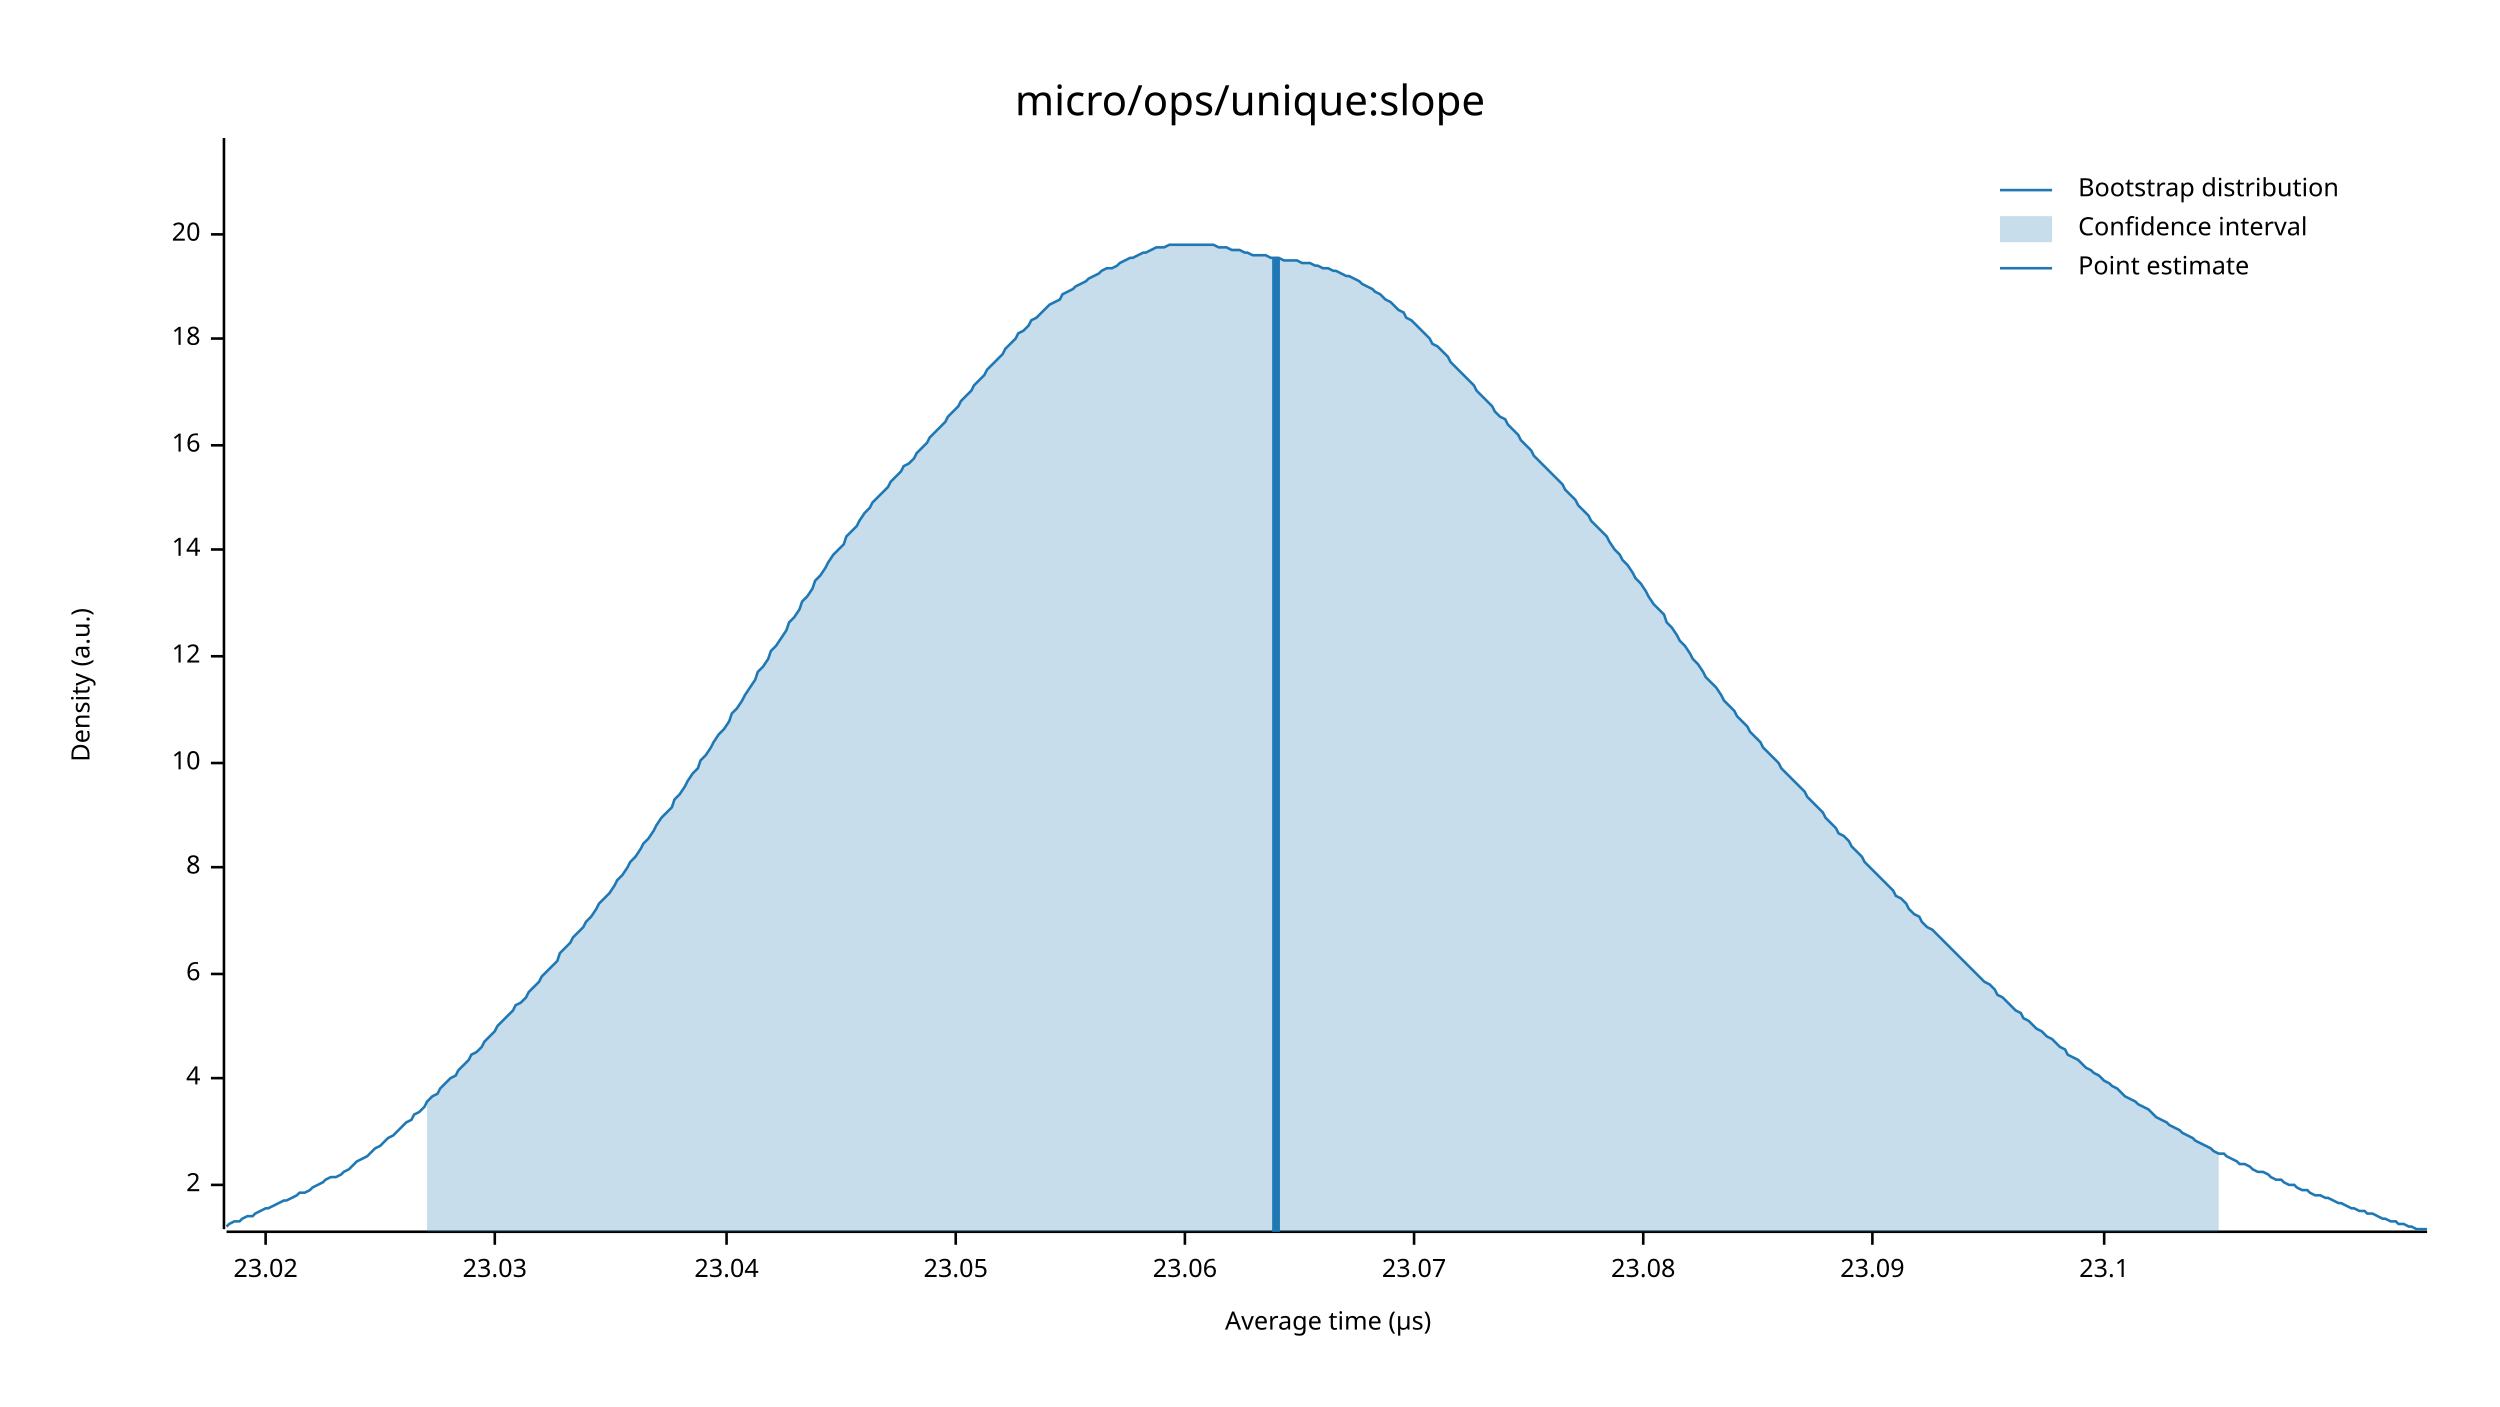
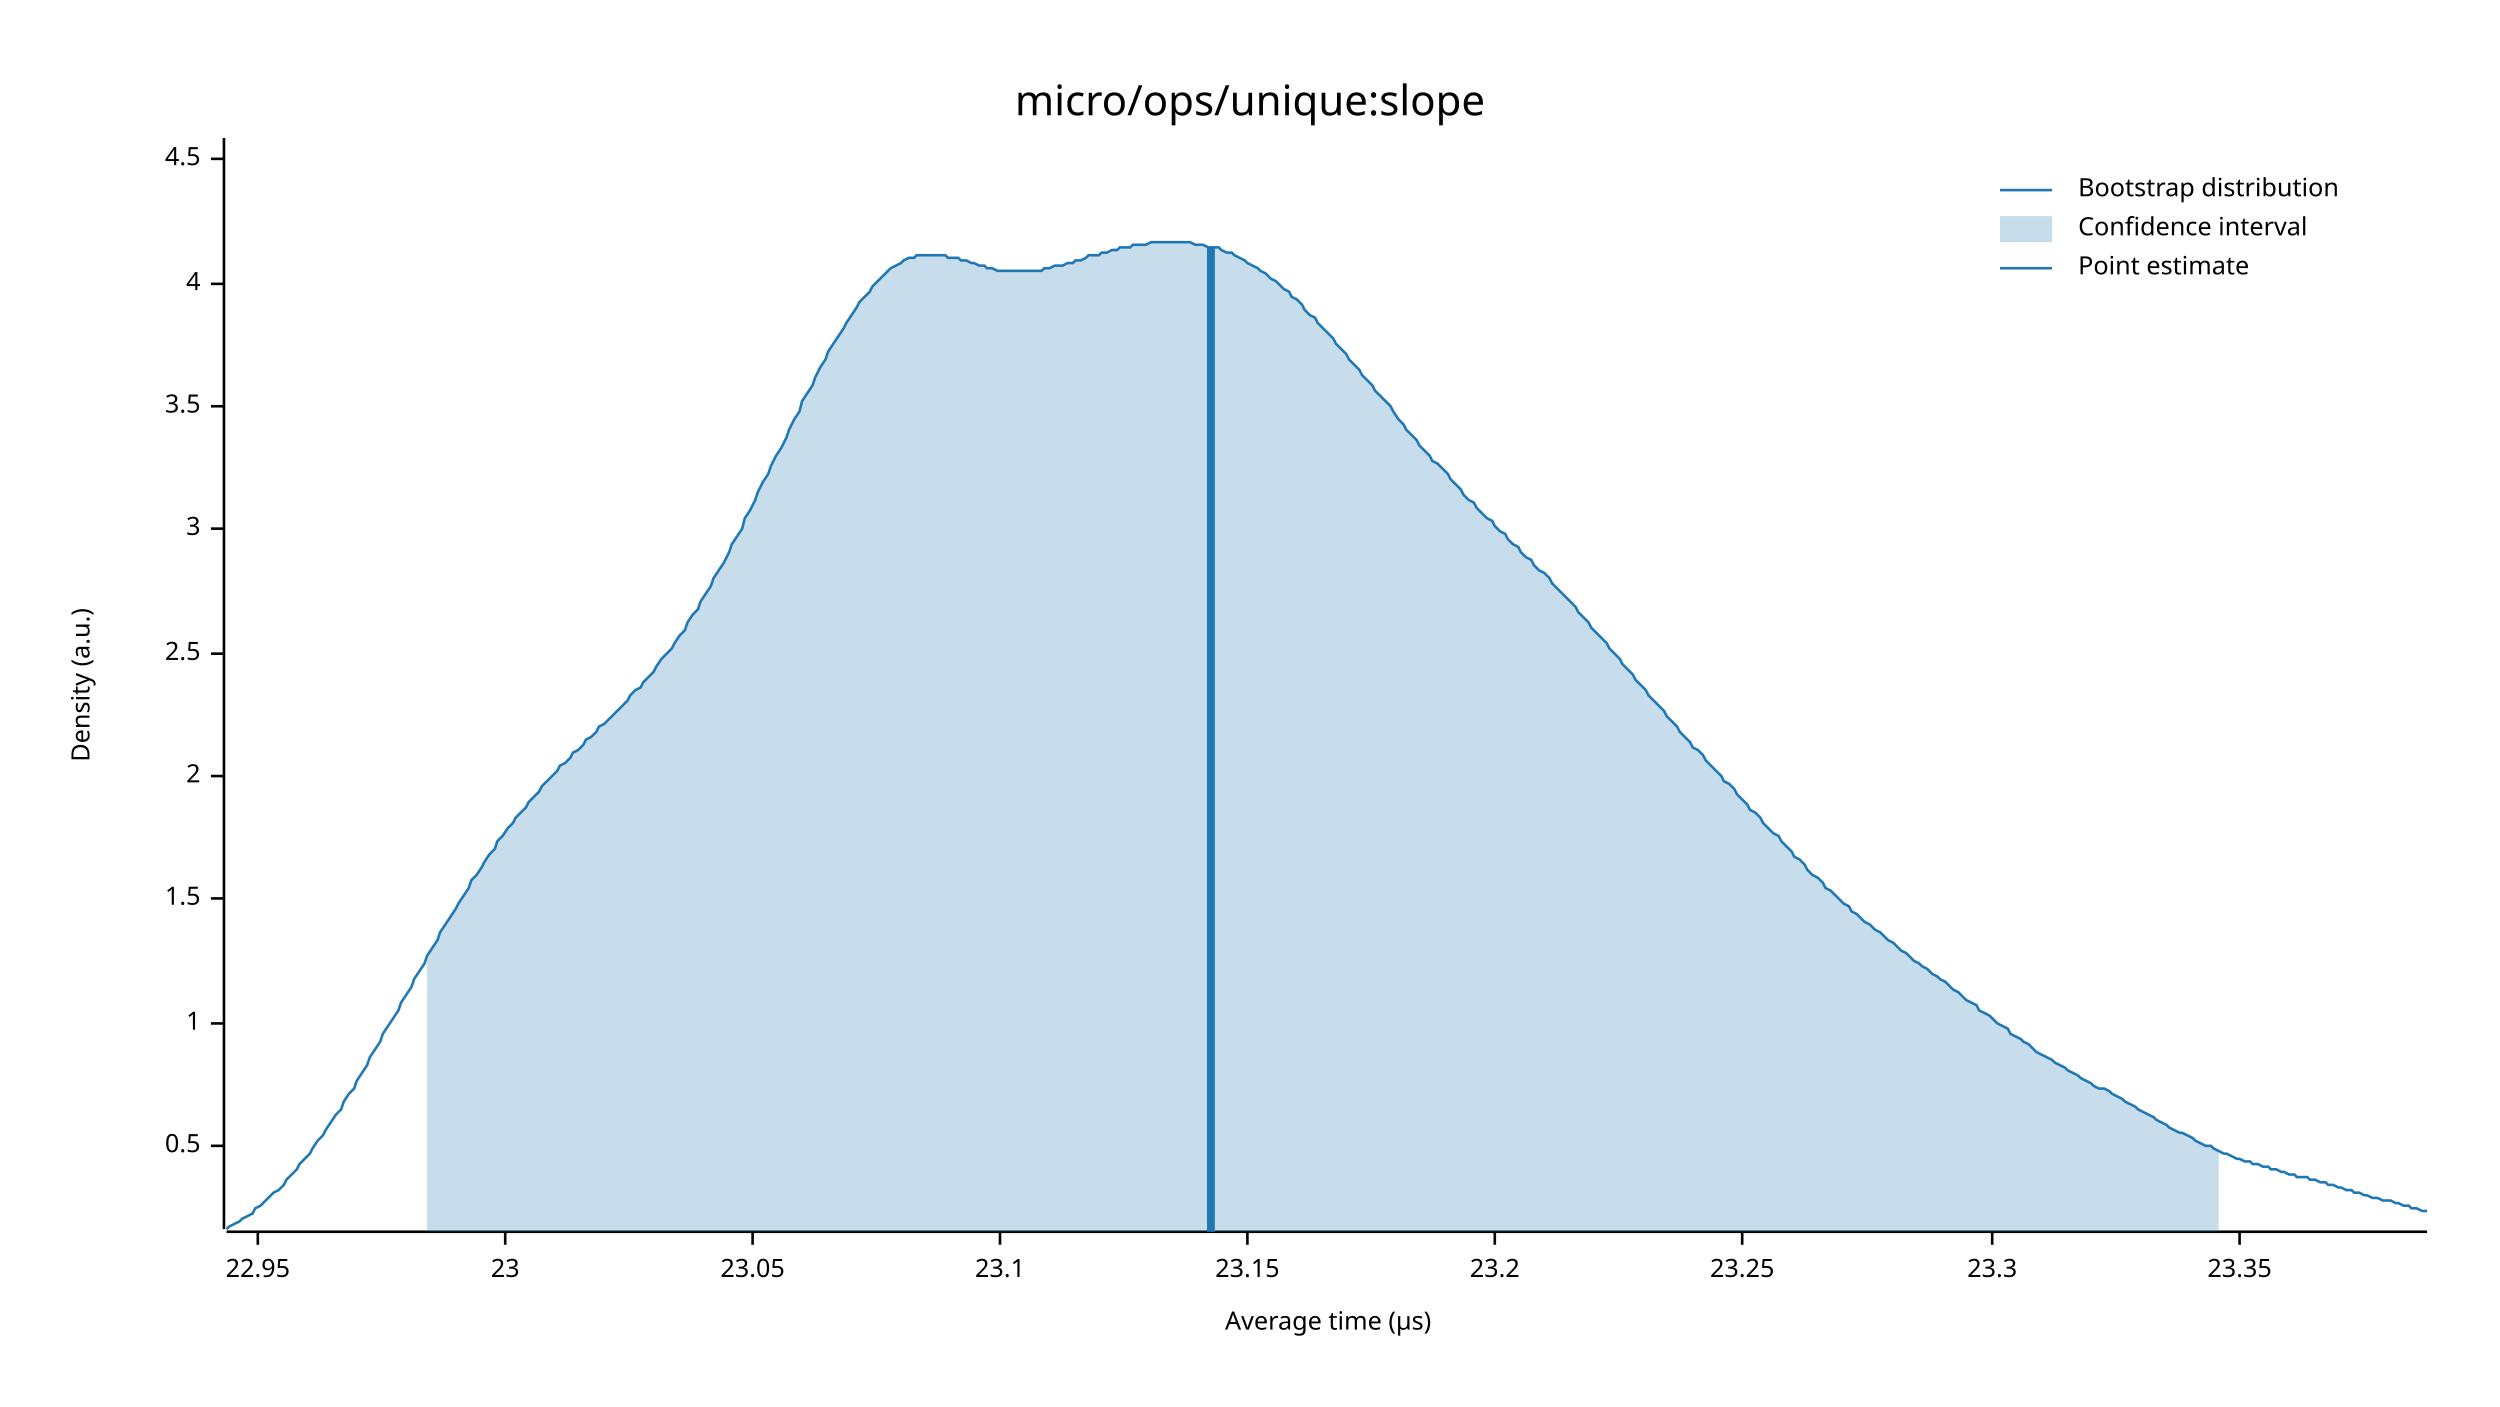
<svg xmlns="http://www.w3.org/2000/svg" width="960" height="540" viewBox="0 0 960 540">
  <text x="480" y="32" dy="0.76em" text-anchor="middle" font-family="sans-serif" font-size="16.129" opacity="1" fill="#000000">
micro/ops/unique:slope
</text>
  <text x="27" y="263" dy="0.76em" text-anchor="middle" font-family="sans-serif" font-size="9.677" opacity="1" fill="#000000" transform="rotate(270, 27, 263)">
Density (a.u.)
</text>
  <text x="510" y="513" dy="-0.5ex" text-anchor="middle" font-family="sans-serif" font-size="9.677" opacity="1" fill="#000000">
Average time (µs)
</text>
  <polyline fill="none" opacity="1" stroke="#000000" stroke-width="1" points="86,53 86,472 " />
-   <text x="77" y="455" dy="0.5ex" text-anchor="end" font-family="sans-serif" font-size="9.677" opacity="1" fill="#000000">
+   <text x="77" y="440" dy="0.5ex" text-anchor="end" font-family="sans-serif" font-size="9.677" opacity="1" fill="#000000">
+ 0.5
+ </text>
+   <polyline fill="none" opacity="1" stroke="#000000" stroke-width="1" points="81,440 86,440 " />
+   <text x="77" y="393" dy="0.5ex" text-anchor="end" font-family="sans-serif" font-size="9.677" opacity="1" fill="#000000">
+ 1
+ </text>
+   <polyline fill="none" opacity="1" stroke="#000000" stroke-width="1" points="81,393 86,393 " />
+   <text x="77" y="345" dy="0.5ex" text-anchor="end" font-family="sans-serif" font-size="9.677" opacity="1" fill="#000000">
+ 1.5
+ </text>
+   <polyline fill="none" opacity="1" stroke="#000000" stroke-width="1" points="81,345 86,345 " />
+   <text x="77" y="298" dy="0.5ex" text-anchor="end" font-family="sans-serif" font-size="9.677" opacity="1" fill="#000000">
2
</text>
-   <polyline fill="none" opacity="1" stroke="#000000" stroke-width="1" points="81,455 86,455 " />
-   <text x="77" y="414" dy="0.5ex" text-anchor="end" font-family="sans-serif" font-size="9.677" opacity="1" fill="#000000">
+   <polyline fill="none" opacity="1" stroke="#000000" stroke-width="1" points="81,298 86,298 " />
+   <text x="77" y="251" dy="0.5ex" text-anchor="end" font-family="sans-serif" font-size="9.677" opacity="1" fill="#000000">
+ 2.5
+ </text>
+   <polyline fill="none" opacity="1" stroke="#000000" stroke-width="1" points="81,251 86,251 " />
+   <text x="77" y="203" dy="0.5ex" text-anchor="end" font-family="sans-serif" font-size="9.677" opacity="1" fill="#000000">
+ 3
+ </text>
+   <polyline fill="none" opacity="1" stroke="#000000" stroke-width="1" points="81,203 86,203 " />
+   <text x="77" y="156" dy="0.5ex" text-anchor="end" font-family="sans-serif" font-size="9.677" opacity="1" fill="#000000">
+ 3.5
+ </text>
+   <polyline fill="none" opacity="1" stroke="#000000" stroke-width="1" points="81,156 86,156 " />
+   <text x="77" y="109" dy="0.5ex" text-anchor="end" font-family="sans-serif" font-size="9.677" opacity="1" fill="#000000">
4
</text>
-   <polyline fill="none" opacity="1" stroke="#000000" stroke-width="1" points="81,414 86,414 " />
-   <text x="77" y="374" dy="0.5ex" text-anchor="end" font-family="sans-serif" font-size="9.677" opacity="1" fill="#000000">
- 6
+   <polyline fill="none" opacity="1" stroke="#000000" stroke-width="1" points="81,109 86,109 " />
+   <text x="77" y="61" dy="0.5ex" text-anchor="end" font-family="sans-serif" font-size="9.677" opacity="1" fill="#000000">
+ 4.5
</text>
-   <polyline fill="none" opacity="1" stroke="#000000" stroke-width="1" points="81,374 86,374 " />
-   <text x="77" y="333" dy="0.5ex" text-anchor="end" font-family="sans-serif" font-size="9.677" opacity="1" fill="#000000">
- 8
+   <polyline fill="none" opacity="1" stroke="#000000" stroke-width="1" points="81,61 86,61 " />
+   <polyline fill="none" opacity="1" stroke="#000000" stroke-width="1" points="87,473 932,473 " />
+   <text x="99" y="483" dy="0.76em" text-anchor="middle" font-family="sans-serif" font-size="9.677" opacity="1" fill="#000000">
+ 22.95
</text>
-   <polyline fill="none" opacity="1" stroke="#000000" stroke-width="1" points="81,333 86,333 " />
-   <text x="77" y="293" dy="0.5ex" text-anchor="end" font-family="sans-serif" font-size="9.677" opacity="1" fill="#000000">
- 10
+   <polyline fill="none" opacity="1" stroke="#000000" stroke-width="1" points="99,473 99,478 " />
+   <text x="194" y="483" dy="0.76em" text-anchor="middle" font-family="sans-serif" font-size="9.677" opacity="1" fill="#000000">
+ 23
</text>
-   <polyline fill="none" opacity="1" stroke="#000000" stroke-width="1" points="81,293 86,293 " />
-   <text x="77" y="252" dy="0.5ex" text-anchor="end" font-family="sans-serif" font-size="9.677" opacity="1" fill="#000000">
- 12
- </text>
-   <polyline fill="none" opacity="1" stroke="#000000" stroke-width="1" points="81,252 86,252 " />
-   <text x="77" y="211" dy="0.5ex" text-anchor="end" font-family="sans-serif" font-size="9.677" opacity="1" fill="#000000">
- 14
- </text>
-   <polyline fill="none" opacity="1" stroke="#000000" stroke-width="1" points="81,211 86,211 " />
-   <text x="77" y="171" dy="0.5ex" text-anchor="end" font-family="sans-serif" font-size="9.677" opacity="1" fill="#000000">
- 16
- </text>
-   <polyline fill="none" opacity="1" stroke="#000000" stroke-width="1" points="81,171 86,171 " />
-   <text x="77" y="130" dy="0.5ex" text-anchor="end" font-family="sans-serif" font-size="9.677" opacity="1" fill="#000000">
- 18
- </text>
-   <polyline fill="none" opacity="1" stroke="#000000" stroke-width="1" points="81,130 86,130 " />
-   <text x="77" y="90" dy="0.5ex" text-anchor="end" font-family="sans-serif" font-size="9.677" opacity="1" fill="#000000">
- 20
- </text>
-   <polyline fill="none" opacity="1" stroke="#000000" stroke-width="1" points="81,90 86,90 " />
-   <polyline fill="none" opacity="1" stroke="#000000" stroke-width="1" points="87,473 932,473 " />
-   <text x="102" y="483" dy="0.76em" text-anchor="middle" font-family="sans-serif" font-size="9.677" opacity="1" fill="#000000">
- 23.02
- </text>
-   <polyline fill="none" opacity="1" stroke="#000000" stroke-width="1" points="102,473 102,478 " />
-   <text x="190" y="483" dy="0.76em" text-anchor="middle" font-family="sans-serif" font-size="9.677" opacity="1" fill="#000000">
- 23.03
- </text>
-   <polyline fill="none" opacity="1" stroke="#000000" stroke-width="1" points="190,473 190,478 " />
-   <text x="279" y="483" dy="0.76em" text-anchor="middle" font-family="sans-serif" font-size="9.677" opacity="1" fill="#000000">
- 23.04
- </text>
-   <polyline fill="none" opacity="1" stroke="#000000" stroke-width="1" points="279,473 279,478 " />
-   <text x="367" y="483" dy="0.76em" text-anchor="middle" font-family="sans-serif" font-size="9.677" opacity="1" fill="#000000">
+   <polyline fill="none" opacity="1" stroke="#000000" stroke-width="1" points="194,473 194,478 " />
+   <text x="289" y="483" dy="0.76em" text-anchor="middle" font-family="sans-serif" font-size="9.677" opacity="1" fill="#000000">
23.05
</text>
-   <polyline fill="none" opacity="1" stroke="#000000" stroke-width="1" points="367,473 367,478 " />
-   <text x="455" y="483" dy="0.76em" text-anchor="middle" font-family="sans-serif" font-size="9.677" opacity="1" fill="#000000">
- 23.06
- </text>
-   <polyline fill="none" opacity="1" stroke="#000000" stroke-width="1" points="455,473 455,478 " />
-   <text x="543" y="483" dy="0.76em" text-anchor="middle" font-family="sans-serif" font-size="9.677" opacity="1" fill="#000000">
- 23.07
- </text>
-   <polyline fill="none" opacity="1" stroke="#000000" stroke-width="1" points="543,473 543,478 " />
-   <text x="631" y="483" dy="0.76em" text-anchor="middle" font-family="sans-serif" font-size="9.677" opacity="1" fill="#000000">
- 23.08
- </text>
-   <polyline fill="none" opacity="1" stroke="#000000" stroke-width="1" points="631,473 631,478 " />
-   <text x="719" y="483" dy="0.76em" text-anchor="middle" font-family="sans-serif" font-size="9.677" opacity="1" fill="#000000">
- 23.09
- </text>
-   <polyline fill="none" opacity="1" stroke="#000000" stroke-width="1" points="719,473 719,478 " />
-   <text x="808" y="483" dy="0.76em" text-anchor="middle" font-family="sans-serif" font-size="9.677" opacity="1" fill="#000000">
+   <polyline fill="none" opacity="1" stroke="#000000" stroke-width="1" points="289,473 289,478 " />
+   <text x="384" y="483" dy="0.76em" text-anchor="middle" font-family="sans-serif" font-size="9.677" opacity="1" fill="#000000">
23.1
</text>
-   <polyline fill="none" opacity="1" stroke="#000000" stroke-width="1" points="808,473 808,478 " />
-   <polyline fill="none" opacity="1" stroke="#1F78B4" stroke-width="1" points="87,471 88,470 90,469 92,469 93,468 95,467 97,467 98,466 100,465 102,464 103,464 105,463 107,462 109,461 110,461 112,460 114,459 115,458 117,458 119,457 120,456 122,455 124,454 125,453 127,452 129,452 131,451 132,450 134,449 136,447 137,446 139,445 141,444 142,443 144,441 146,440 147,439 149,437 151,436 153,434 154,433 156,431 158,430 159,428 161,427 163,425 164,423 166,421 168,420 169,418 171,416 173,414 175,413 176,411 178,409 180,407 181,405 183,404 185,402 186,400 188,398 190,396 191,394 193,392 195,390 197,388 198,386 200,385 202,383 203,381 205,379 207,377 208,375 210,373 212,371 214,369 215,366 217,364 219,362 220,360 222,358 224,356 225,354 227,352 229,349 230,347 232,345 234,343 236,340 237,338 239,336 241,333 242,331 244,329 246,326 247,324 249,322 251,319 252,317 254,314 256,312 258,310 259,307 261,305 263,302 264,300 266,297 268,295 269,292 271,290 273,287 274,285 276,282 278,280 280,277 281,274 283,272 285,269 286,267 288,264 290,261 291,258 293,256 295,253 296,250 298,248 300,245 302,242 303,239 305,237 307,234 308,231 310,229 312,226 313,223 315,221 317,218 318,216 320,213 322,211 324,209 325,206 327,204 329,202 330,200 332,197 334,195 335,193 337,191 339,189 341,187 342,185 344,183 346,181 347,179 349,178 351,176 352,174 354,172 356,170 357,168 359,166 361,164 363,162 364,160 366,158 368,156 369,154 371,152 373,150 374,148 376,146 378,144 379,142 381,140 383,138 385,136 386,134 388,132 390,130 391,128 393,127 395,125 396,123 398,122 400,120 401,119 403,117 405,116 407,115 408,113 410,112 412,111 413,110 415,109 417,108 418,107 420,106 422,105 423,104 425,103 427,103 429,102 430,101 432,100 434,99 435,99 437,98 439,97 440,97 442,96 444,95 445,95 447,95 449,94 451,94 452,94 454,94 456,94 457,94 459,94 461,94 462,94 464,94 466,94 468,95 469,95 471,95 473,96 474,96 476,96 478,97 479,97 481,98 483,98 484,98 486,98 488,99 490,99 491,99 493,100 495,100 496,100 498,100 500,101 501,101 503,101 505,102 506,102 508,103 510,103 512,104 513,104 515,105 517,106 518,106 520,107 522,108 523,109 525,110 527,111 528,112 530,113 532,115 534,116 535,117 537,119 539,120 540,122 542,123 544,125 545,126 547,128 549,130 550,132 552,133 554,135 556,137 557,139 559,141 561,143 562,144 564,146 566,148 567,150 569,152 571,154 573,156 574,158 576,160 578,161 579,163 581,165 583,167 584,169 586,171 588,173 589,175 591,177 593,179 595,181 596,182 598,184 600,186 601,188 603,190 605,192 606,194 608,196 610,198 611,200 613,202 615,204 617,206 618,208 620,211 622,213 623,215 625,217 627,220 628,222 630,224 632,227 633,229 635,232 637,234 639,236 640,239 642,241 644,244 645,246 647,248 649,251 650,253 652,255 654,258 655,260 657,262 659,264 661,267 662,269 664,271 666,273 667,275 669,277 671,279 672,281 674,283 676,285 677,287 679,289 681,291 683,293 684,295 686,297 688,299 689,300 691,302 693,304 694,306 696,308 698,310 700,312 701,314 703,316 705,318 706,320 708,321 710,323 711,325 713,327 715,329 716,331 718,333 720,335 722,337 723,338 725,340 727,342 728,344 730,345 732,347 733,349 735,351 737,352 738,354 740,356 742,357 744,359 745,360 747,362 749,364 750,365 752,367 754,369 755,370 757,372 759,374 760,375 762,377 764,378 766,380 767,382 769,383 771,385 772,386 774,388 776,389 777,391 779,392 781,394 782,395 784,396 786,398 788,399 789,400 791,402 793,403 794,405 796,406 798,407 799,408 801,410 803,411 804,412 806,413 808,415 810,416 811,417 813,418 815,420 816,421 818,422 820,423 821,424 823,425 825,426 827,428 828,429 830,430 832,431 833,432 835,433 837,434 838,435 840,436 842,437 843,438 845,439 847,440 849,441 850,442 852,443 854,443 855,444 857,445 859,446 860,447 862,447 864,448 865,449 867,450 869,450 871,451 872,452 874,453 876,453 877,454 879,455 881,455 882,456 884,457 886,457 887,458 889,459 891,459 893,460 894,460 896,461 898,462 899,462 901,463 903,464 904,464 906,465 908,465 909,466 911,466 913,467 915,468 916,468 918,469 920,469 921,470 923,470 925,471 926,471 928,472 930,472 932,472 " />
-   <polygon opacity="0.25" fill="#1F78B4" points="164,423 166,421 168,420 169,418 171,416 173,414 175,413 176,411 178,409 180,407 181,405 183,404 185,402 186,400 188,398 190,396 191,394 193,392 195,390 197,388 198,386 200,385 202,383 203,381 205,379 207,377 208,375 210,373 212,371 214,369 215,366 217,364 219,362 220,360 222,358 224,356 225,354 227,352 229,349 230,347 232,345 234,343 236,340 237,338 239,336 241,333 242,331 244,329 246,326 247,324 249,322 251,319 252,317 254,314 256,312 258,310 259,307 261,305 263,302 264,300 266,297 268,295 269,292 271,290 273,287 274,285 276,282 278,280 280,277 281,274 283,272 285,269 286,267 288,264 290,261 291,258 293,256 295,253 296,250 298,248 300,245 302,242 303,239 305,237 307,234 308,231 310,229 312,226 313,223 315,221 317,218 318,216 320,213 322,211 324,209 325,206 327,204 329,202 330,200 332,197 334,195 335,193 337,191 339,189 341,187 342,185 344,183 346,181 347,179 349,178 351,176 352,174 354,172 356,170 357,168 359,166 361,164 363,162 364,160 366,158 368,156 369,154 371,152 373,150 374,148 376,146 378,144 379,142 381,140 383,138 385,136 386,134 388,132 390,130 391,128 393,127 395,125 396,123 398,122 400,120 401,119 403,117 405,116 407,115 408,113 410,112 412,111 413,110 415,109 417,108 418,107 420,106 422,105 423,104 425,103 427,103 429,102 430,101 432,100 434,99 435,99 437,98 439,97 440,97 442,96 444,95 445,95 447,95 449,94 451,94 452,94 454,94 456,94 457,94 459,94 461,94 462,94 464,94 466,94 468,95 469,95 471,95 473,96 474,96 476,96 478,97 479,97 481,98 483,98 484,98 486,98 488,99 490,99 491,99 493,100 495,100 496,100 498,100 500,101 501,101 503,101 505,102 506,102 508,103 510,103 512,104 513,104 515,105 517,106 518,106 520,107 522,108 523,109 525,110 527,111 528,112 530,113 532,115 534,116 535,117 537,119 539,120 540,122 542,123 544,125 545,126 547,128 549,130 550,132 552,133 554,135 556,137 557,139 559,141 561,143 562,144 564,146 566,148 567,150 569,152 571,154 573,156 574,158 576,160 578,161 579,163 581,165 583,167 584,169 586,171 588,173 589,175 591,177 593,179 595,181 596,182 598,184 600,186 601,188 603,190 605,192 606,194 608,196 610,198 611,200 613,202 615,204 617,206 618,208 620,211 622,213 623,215 625,217 627,220 628,222 630,224 632,227 633,229 635,232 637,234 639,236 640,239 642,241 644,244 645,246 647,248 649,251 650,253 652,255 654,258 655,260 657,262 659,264 661,267 662,269 664,271 666,273 667,275 669,277 671,279 672,281 674,283 676,285 677,287 679,289 681,291 683,293 684,295 686,297 688,299 689,300 691,302 693,304 694,306 696,308 698,310 700,312 701,314 703,316 705,318 706,320 708,321 710,323 711,325 713,327 715,329 716,331 718,333 720,335 722,337 723,338 725,340 727,342 728,344 730,345 732,347 733,349 735,351 737,352 738,354 740,356 742,357 744,359 745,360 747,362 749,364 750,365 752,367 754,369 755,370 757,372 759,374 760,375 762,377 764,378 766,380 767,382 769,383 771,385 772,386 774,388 776,389 777,391 779,392 781,394 782,395 784,396 786,398 788,399 789,400 791,402 793,403 794,405 796,406 798,407 799,408 801,410 803,411 804,412 806,413 808,415 810,416 811,417 813,418 815,420 816,421 818,422 820,423 821,424 823,425 825,426 827,428 828,429 830,430 832,431 833,432 835,433 837,434 838,435 840,436 842,437 843,438 845,439 847,440 849,441 850,442 852,443 852,473 164,473 " />
-   <polyline fill="none" opacity="1" stroke="#1F78B4" stroke-width="3" points="490,473 490,99 " />
+   <polyline fill="none" opacity="1" stroke="#000000" stroke-width="1" points="384,473 384,478 " />
+   <text x="479" y="483" dy="0.76em" text-anchor="middle" font-family="sans-serif" font-size="9.677" opacity="1" fill="#000000">
+ 23.15
+ </text>
+   <polyline fill="none" opacity="1" stroke="#000000" stroke-width="1" points="479,473 479,478 " />
+   <text x="574" y="483" dy="0.76em" text-anchor="middle" font-family="sans-serif" font-size="9.677" opacity="1" fill="#000000">
+ 23.2
+ </text>
+   <polyline fill="none" opacity="1" stroke="#000000" stroke-width="1" points="574,473 574,478 " />
+   <text x="669" y="483" dy="0.76em" text-anchor="middle" font-family="sans-serif" font-size="9.677" opacity="1" fill="#000000">
+ 23.25
+ </text>
+   <polyline fill="none" opacity="1" stroke="#000000" stroke-width="1" points="669,473 669,478 " />
+   <text x="765" y="483" dy="0.76em" text-anchor="middle" font-family="sans-serif" font-size="9.677" opacity="1" fill="#000000">
+ 23.3
+ </text>
+   <polyline fill="none" opacity="1" stroke="#000000" stroke-width="1" points="765,473 765,478 " />
+   <text x="860" y="483" dy="0.76em" text-anchor="middle" font-family="sans-serif" font-size="9.677" opacity="1" fill="#000000">
+ 23.35
+ </text>
+   <polyline fill="none" opacity="1" stroke="#000000" stroke-width="1" points="860,473 860,478 " />
+   <polyline fill="none" opacity="1" stroke="#1F78B4" stroke-width="1" points="87,472 88,471 90,470 92,469 93,468 95,467 97,466 98,464 100,463 102,461 103,460 105,458 107,457 109,455 110,453 112,451 114,449 115,447 117,445 119,443 120,441 122,438 124,436 125,434 127,431 129,428 131,426 132,423 134,420 136,418 137,415 139,412 141,409 142,406 144,403 146,400 147,397 149,394 151,391 153,388 154,385 156,382 158,379 159,376 161,373 163,370 164,367 166,364 168,361 169,358 171,355 173,352 175,349 176,347 178,344 180,341 181,338 183,336 185,333 186,331 188,328 190,326 191,323 193,321 195,318 197,316 198,314 200,312 202,310 203,308 205,306 207,304 208,302 210,300 212,298 214,296 215,294 217,293 219,291 220,289 222,288 224,286 225,284 227,283 229,281 230,279 232,278 234,276 236,274 237,273 239,271 241,269 242,267 244,265 246,264 247,262 249,260 251,258 252,256 254,253 256,251 258,249 259,247 261,244 263,242 264,239 266,236 268,234 269,231 271,228 273,225 274,222 276,219 278,216 280,212 281,209 283,206 285,203 286,199 288,196 290,192 291,189 293,185 295,182 296,179 298,175 300,172 302,168 303,165 305,161 307,158 308,154 310,151 312,148 313,145 315,141 317,138 318,135 320,132 322,129 324,126 325,124 327,121 329,118 330,116 332,114 334,112 335,110 337,108 339,106 341,104 342,103 344,102 346,101 347,100 349,99 351,99 352,98 354,98 356,98 357,98 359,98 361,98 363,98 364,99 366,99 368,99 369,100 371,100 373,101 374,101 376,102 378,102 379,103 381,103 383,104 385,104 386,104 388,104 390,104 391,104 393,104 395,104 396,104 398,104 400,104 401,103 403,103 405,102 407,102 408,102 410,101 412,101 413,100 415,100 417,99 418,98 420,98 422,98 423,97 425,97 427,96 429,96 430,95 432,95 434,95 435,94 437,94 439,94 440,94 442,93 444,93 445,93 447,93 449,93 451,93 452,93 454,93 456,93 457,93 459,94 461,94 462,94 464,95 466,95 468,95 469,96 471,97 473,97 474,98 476,99 478,100 479,101 481,102 483,103 484,104 486,105 488,107 490,108 491,109 493,111 495,112 496,114 498,115 500,117 501,119 503,121 505,122 506,124 508,126 510,128 512,130 513,132 515,134 517,136 518,138 520,140 522,142 523,144 525,146 527,148 528,150 530,152 532,154 534,156 535,158 537,161 539,163 540,165 542,167 544,169 545,171 547,173 549,175 550,177 552,178 554,180 556,182 557,184 559,186 561,188 562,190 564,192 566,193 567,195 569,197 571,199 573,200 574,202 576,204 578,205 579,207 581,209 583,210 584,212 586,214 588,215 589,217 591,219 593,220 595,222 596,224 598,226 600,228 601,229 603,231 605,233 606,235 608,237 610,239 611,241 613,243 615,245 617,247 618,249 620,251 622,253 623,255 625,257 627,259 628,261 630,263 632,265 633,267 635,269 637,271 639,273 640,275 642,277 644,279 645,281 647,283 649,285 650,287 652,288 654,290 655,292 657,294 659,296 661,298 662,300 664,301 666,303 667,305 669,307 671,309 672,311 674,312 676,314 677,316 679,318 681,320 683,321 684,323 686,325 688,327 689,329 691,330 693,332 694,334 696,336 698,337 700,339 701,341 703,342 705,344 706,345 708,347 710,348 711,350 713,351 715,353 716,354 718,355 720,357 722,358 723,359 725,361 727,362 728,363 730,365 732,366 733,367 735,369 737,370 738,371 740,372 742,374 744,375 745,376 747,377 749,379 750,380 752,381 754,383 755,384 757,385 759,386 760,388 762,389 764,390 766,392 767,393 769,394 771,395 772,397 774,398 776,399 777,400 779,401 781,403 782,404 784,405 786,406 788,407 789,408 791,409 793,410 794,411 796,412 798,413 799,414 801,415 803,416 804,417 806,418 808,418 810,419 811,420 813,421 815,422 816,423 818,424 820,425 821,426 823,427 825,428 827,429 828,430 830,431 832,432 833,433 835,434 837,435 838,435 840,436 842,437 843,438 845,439 847,440 849,440 850,441 852,442 854,443 855,443 857,444 859,445 860,445 862,446 864,446 865,447 867,447 869,448 871,448 872,449 874,449 876,450 877,450 879,451 881,451 882,452 884,452 886,452 887,453 889,453 891,454 893,454 894,455 896,455 898,456 899,456 901,457 903,457 904,458 906,458 908,459 909,459 911,460 913,460 915,461 916,461 918,461 920,462 921,462 923,463 925,463 926,464 928,464 930,465 932,465 " />
+   <polygon opacity="0.25" fill="#1F78B4" points="164,367 166,364 168,361 169,358 171,355 173,352 175,349 176,347 178,344 180,341 181,338 183,336 185,333 186,331 188,328 190,326 191,323 193,321 195,318 197,316 198,314 200,312 202,310 203,308 205,306 207,304 208,302 210,300 212,298 214,296 215,294 217,293 219,291 220,289 222,288 224,286 225,284 227,283 229,281 230,279 232,278 234,276 236,274 237,273 239,271 241,269 242,267 244,265 246,264 247,262 249,260 251,258 252,256 254,253 256,251 258,249 259,247 261,244 263,242 264,239 266,236 268,234 269,231 271,228 273,225 274,222 276,219 278,216 280,212 281,209 283,206 285,203 286,199 288,196 290,192 291,189 293,185 295,182 296,179 298,175 300,172 302,168 303,165 305,161 307,158 308,154 310,151 312,148 313,145 315,141 317,138 318,135 320,132 322,129 324,126 325,124 327,121 329,118 330,116 332,114 334,112 335,110 337,108 339,106 341,104 342,103 344,102 346,101 347,100 349,99 351,99 352,98 354,98 356,98 357,98 359,98 361,98 363,98 364,99 366,99 368,99 369,100 371,100 373,101 374,101 376,102 378,102 379,103 381,103 383,104 385,104 386,104 388,104 390,104 391,104 393,104 395,104 396,104 398,104 400,104 401,103 403,103 405,102 407,102 408,102 410,101 412,101 413,100 415,100 417,99 418,98 420,98 422,98 423,97 425,97 427,96 429,96 430,95 432,95 434,95 435,94 437,94 439,94 440,94 442,93 444,93 445,93 447,93 449,93 451,93 452,93 454,93 456,93 457,93 459,94 461,94 462,94 464,95 466,95 468,95 469,96 471,97 473,97 474,98 476,99 478,100 479,101 481,102 483,103 484,104 486,105 488,107 490,108 491,109 493,111 495,112 496,114 498,115 500,117 501,119 503,121 505,122 506,124 508,126 510,128 512,130 513,132 515,134 517,136 518,138 520,140 522,142 523,144 525,146 527,148 528,150 530,152 532,154 534,156 535,158 537,161 539,163 540,165 542,167 544,169 545,171 547,173 549,175 550,177 552,178 554,180 556,182 557,184 559,186 561,188 562,190 564,192 566,193 567,195 569,197 571,199 573,200 574,202 576,204 578,205 579,207 581,209 583,210 584,212 586,214 588,215 589,217 591,219 593,220 595,222 596,224 598,226 600,228 601,229 603,231 605,233 606,235 608,237 610,239 611,241 613,243 615,245 617,247 618,249 620,251 622,253 623,255 625,257 627,259 628,261 630,263 632,265 633,267 635,269 637,271 639,273 640,275 642,277 644,279 645,281 647,283 649,285 650,287 652,288 654,290 655,292 657,294 659,296 661,298 662,300 664,301 666,303 667,305 669,307 671,309 672,311 674,312 676,314 677,316 679,318 681,320 683,321 684,323 686,325 688,327 689,329 691,330 693,332 694,334 696,336 698,337 700,339 701,341 703,342 705,344 706,345 708,347 710,348 711,350 713,351 715,353 716,354 718,355 720,357 722,358 723,359 725,361 727,362 728,363 730,365 732,366 733,367 735,369 737,370 738,371 740,372 742,374 744,375 745,376 747,377 749,379 750,380 752,381 754,383 755,384 757,385 759,386 760,388 762,389 764,390 766,392 767,393 769,394 771,395 772,397 774,398 776,399 777,400 779,401 781,403 782,404 784,405 786,406 788,407 789,408 791,409 793,410 794,411 796,412 798,413 799,414 801,415 803,416 804,417 806,418 808,418 810,419 811,420 813,421 815,422 816,423 818,424 820,425 821,426 823,427 825,428 827,429 828,430 830,431 832,432 833,433 835,434 837,435 838,435 840,436 842,437 843,438 845,439 847,440 849,440 850,441 852,442 852,473 164,473 " />
+   <polyline fill="none" opacity="1" stroke="#1F78B4" stroke-width="3" points="465,473 465,95 " />
  <text x="798" y="68" dy="0.76em" text-anchor="start" font-family="sans-serif" font-size="9.677" opacity="1" fill="#000000">
Bootstrap distribution
</text>
  <text x="798" y="83" dy="0.76em" text-anchor="start" font-family="sans-serif" font-size="9.677" opacity="1" fill="#000000">
Confidence interval
</text>
  <text x="798" y="98" dy="0.76em" text-anchor="start" font-family="sans-serif" font-size="9.677" opacity="1" fill="#000000">
Point estimate
</text>
  <polyline fill="none" opacity="1" stroke="#1F78B4" stroke-width="1" points="768,73 788,73 " />
  <rect x="768" y="83" width="20" height="10" opacity="0.25" fill="#1F78B4" stroke="none" />
  <polyline fill="none" opacity="1" stroke="#1F78B4" stroke-width="1" points="768,103 788,103 " />
</svg>
